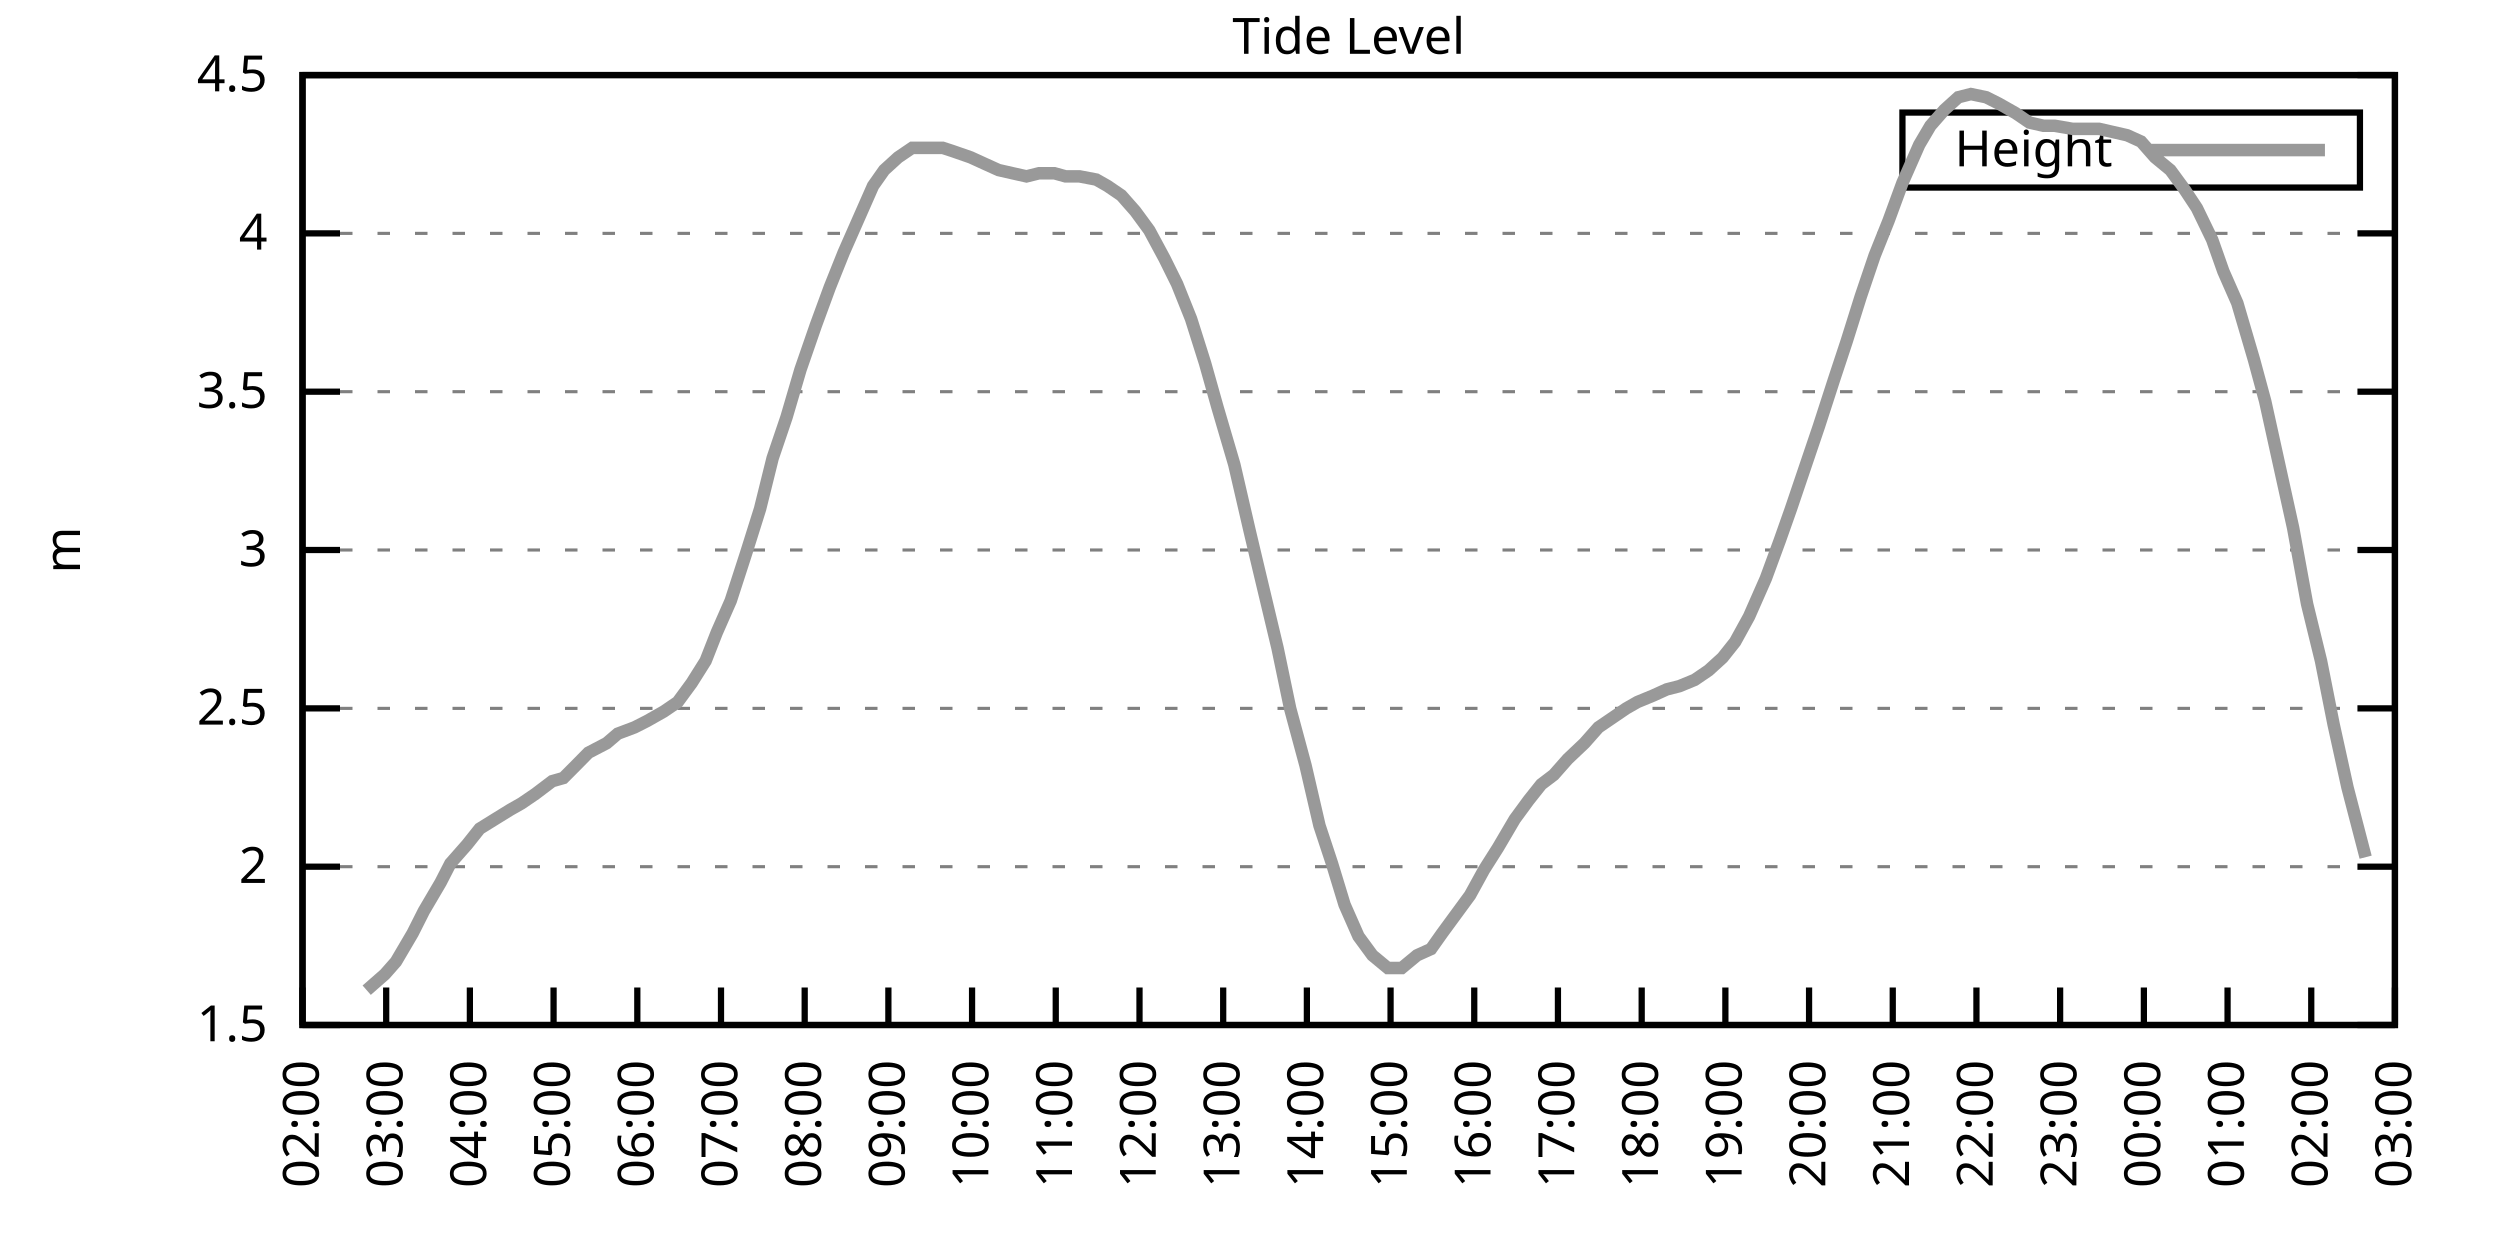
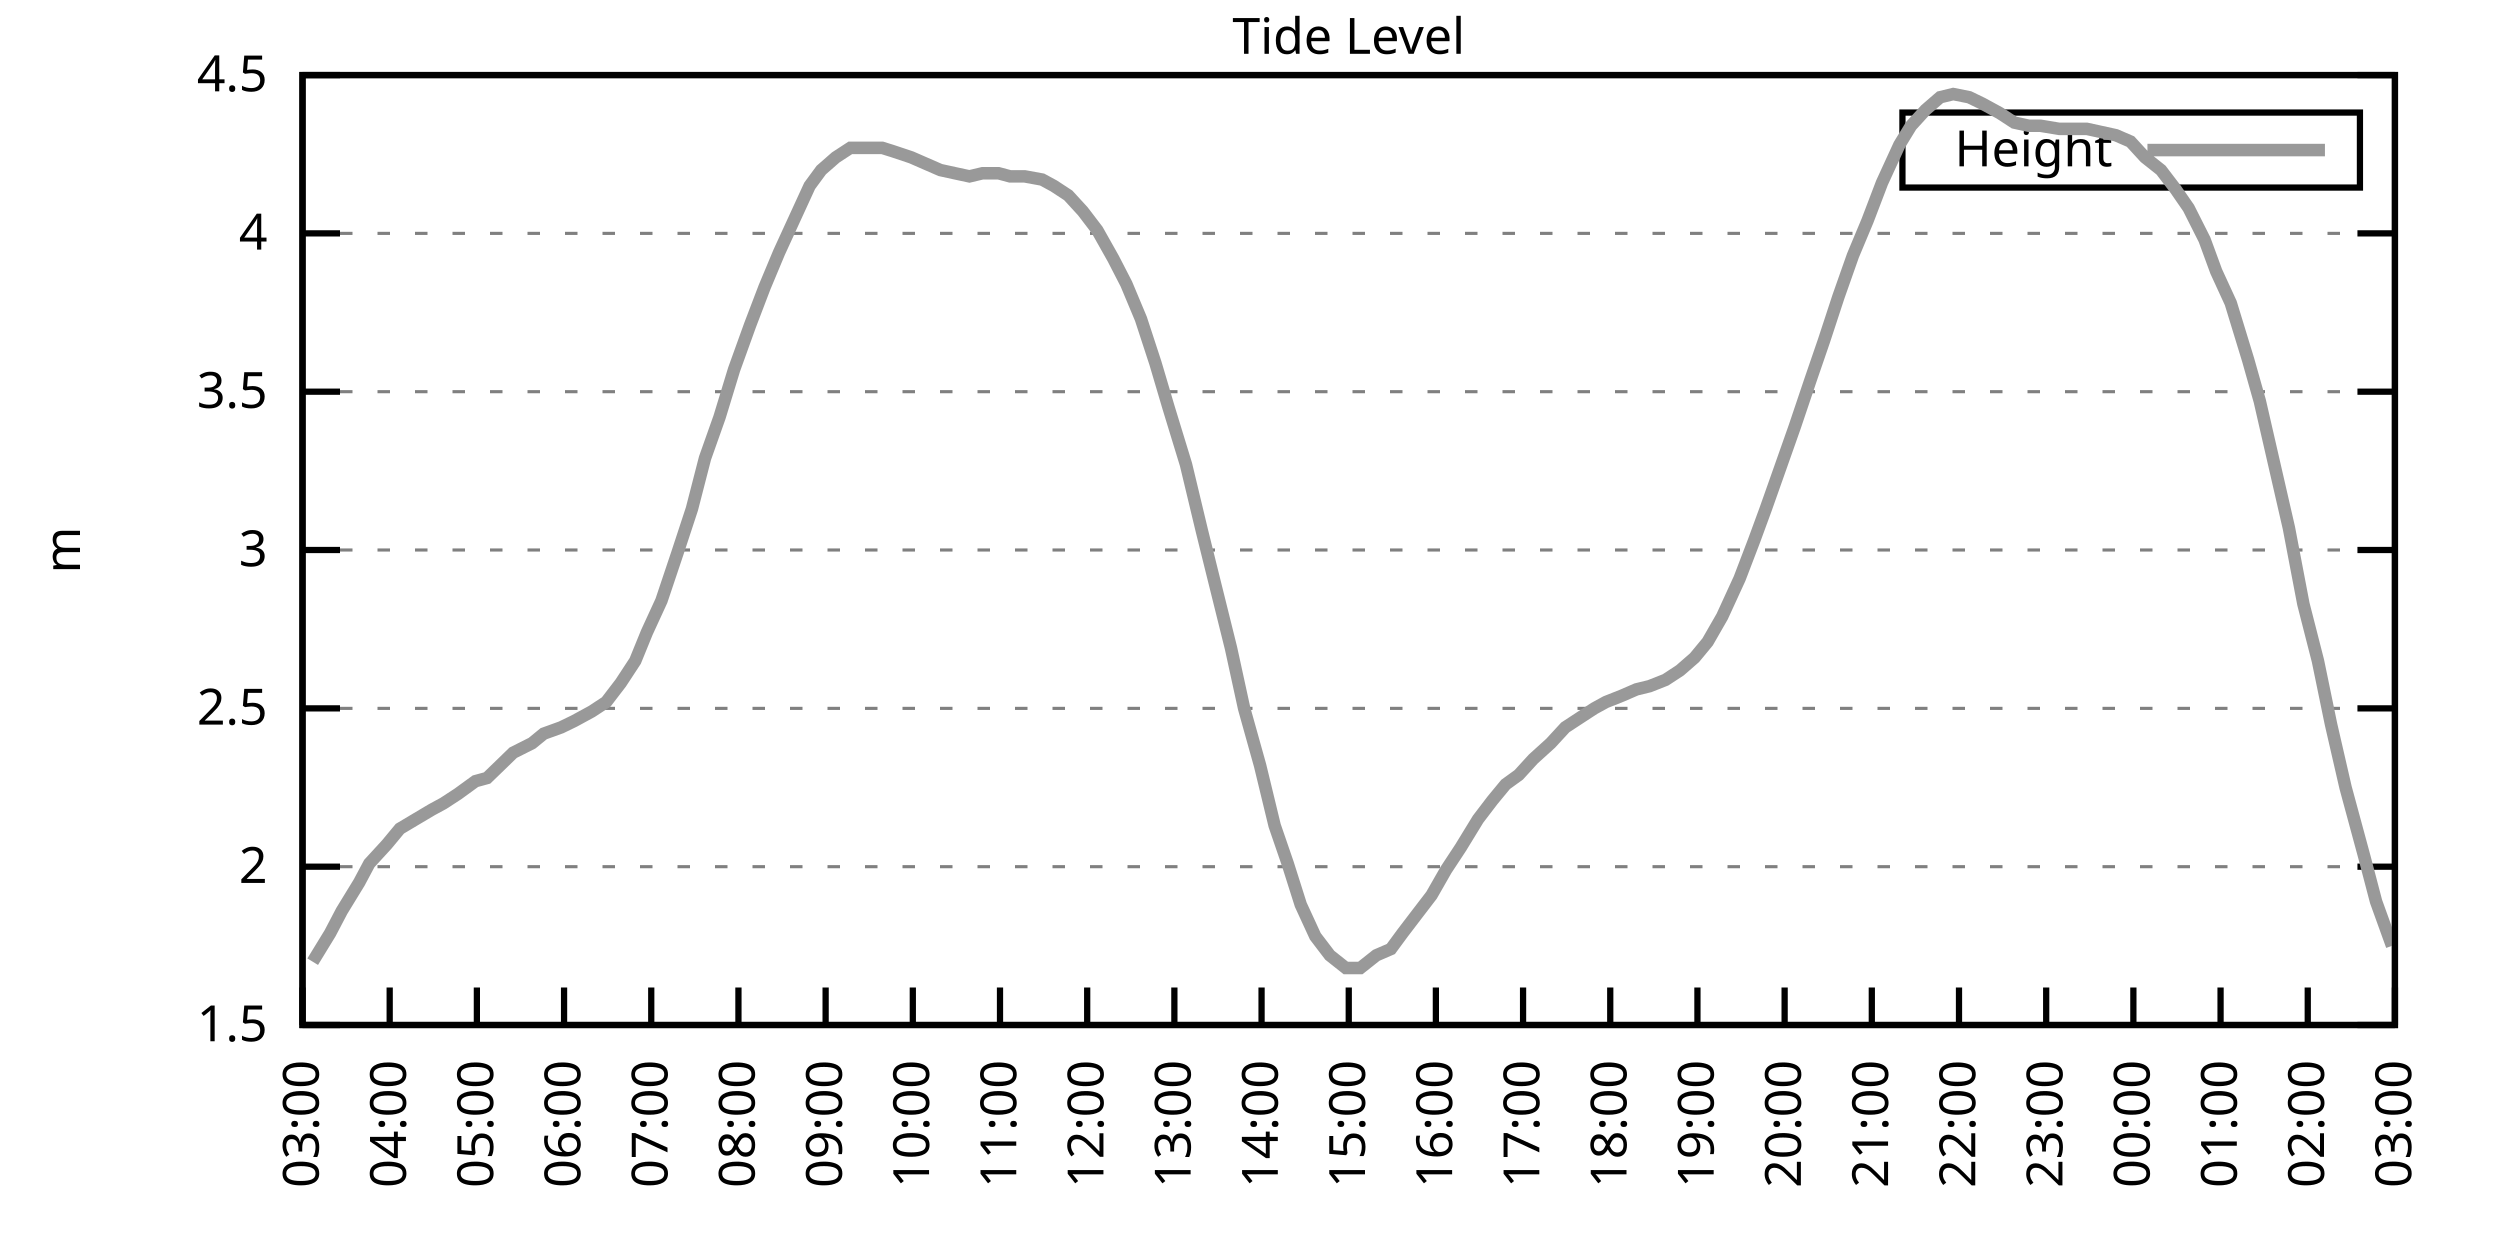
<svg xmlns="http://www.w3.org/2000/svg" xmlns:xlink="http://www.w3.org/1999/xlink" width="400" height="200" viewBox="0 0 400 200">
  <g id="gnuplot_canvas">
    <rect x="0" y="0" width="400" height="200" fill="none" />
    <defs>
      <circle id="gpDot" r="0.5" stroke-width="0.5" stroke="currentColor" />
      <path id="gpPt0" stroke-width="0.333" stroke="currentColor" d="M-1,0 h2 M0,-1 v2" />
      <path id="gpPt1" stroke-width="0.333" stroke="currentColor" d="M-1,-1 L1,1 M1,-1 L-1,1" />
      <path id="gpPt2" stroke-width="0.333" stroke="currentColor" d="M-1,0 L1,0 M0,-1 L0,1 M-1,-1 L1,1 M-1,1 L1,-1" />
      <rect id="gpPt3" stroke-width="0.333" stroke="currentColor" x="-1" y="-1" width="2" height="2" />
      <rect id="gpPt4" stroke-width="0.333" stroke="currentColor" fill="currentColor" x="-1" y="-1" width="2" height="2" />
      <circle id="gpPt5" stroke-width="0.333" stroke="currentColor" cx="0" cy="0" r="1" />
      <use xlink:href="#gpPt5" id="gpPt6" fill="currentColor" stroke="none" />
      <path id="gpPt7" stroke-width="0.333" stroke="currentColor" d="M0,-1.33 L-1.33,0.67 L1.33,0.67 z" />
      <use xlink:href="#gpPt7" id="gpPt8" fill="currentColor" stroke="none" />
      <use xlink:href="#gpPt7" id="gpPt9" stroke="currentColor" transform="rotate(180)" />
      <use xlink:href="#gpPt9" id="gpPt10" fill="currentColor" stroke="none" />
      <use xlink:href="#gpPt3" id="gpPt11" stroke="currentColor" transform="rotate(45)" />
      <use xlink:href="#gpPt11" id="gpPt12" fill="currentColor" stroke="none" />
      <path id="gpPt13" stroke-width="0.333" stroke="currentColor" d="M0,1.330 L1.265,0.411 L0.782,-1.067 L-0.782,-1.076 L-1.265,0.411 z" />
      <use xlink:href="#gpPt13" id="gpPt14" fill="currentColor" stroke="none" />
      <filter id="textbox" filterUnits="objectBoundingBox" x="0" y="0" height="1" width="1">
        <feFlood flood-color="white" flood-opacity="1" result="bgnd" />
        <feComposite in="SourceGraphic" in2="bgnd" operator="atop" />
      </filter>
      <filter id="greybox" filterUnits="objectBoundingBox" x="0" y="0" height="1" width="1">
        <feFlood flood-color="lightgrey" flood-opacity="1" result="grey" />
        <feComposite in="SourceGraphic" in2="grey" operator="atop" />
      </filter>
    </defs>
    <g fill="none" color="white" stroke="currentColor" stroke-width="1.00" stroke-linecap="butt" stroke-linejoin="miter">
</g>
    <g fill="none" color="black" stroke="currentColor" stroke-width="1.00" stroke-linecap="butt" stroke-linejoin="miter">
      <g stroke="none" shape-rendering="crispEdges">
        <polygon fill="rgb(255, 255, 255)" points="48.40,164.00 383.18,164.00 383.18,12.02 48.40,12.02 " />
      </g>
    </g>
    <g fill="none" color="black" stroke="currentColor" stroke-width="1.00" stroke-linecap="butt" stroke-linejoin="miter">
</g>
    <g fill="none" color="black" stroke="black" stroke-width="0.50" stroke-linecap="butt" stroke-linejoin="miter">
</g>
    <g fill="none" color="gray" stroke="currentColor" stroke-width="0.50" stroke-linecap="butt" stroke-linejoin="miter">
      <path stroke="gray" stroke-dasharray="2,4" class="gridline" d="M48.40,164.00 L383.19,164.00  " />
    </g>
    <g fill="none" color="gray" stroke="gray" stroke-width="1.00" stroke-linecap="butt" stroke-linejoin="miter">
</g>
    <g fill="none" color="black" stroke="currentColor" stroke-width="1.00" stroke-linecap="butt" stroke-linejoin="miter">
      <path stroke="black" d="M48.40,164.00 L54.40,164.00 M383.19,164.00 L377.19,164.00  " />
      <g transform="translate(42.80,166.60)" stroke="none" fill="black" font-family="Sans" font-size="8.00" text-anchor="end">
        <text>
          <tspan font-family="Sans"> 1.5</tspan>
        </text>
      </g>
    </g>
    <g fill="none" color="black" stroke="currentColor" stroke-width="1.00" stroke-linecap="butt" stroke-linejoin="miter">
</g>
    <g fill="none" color="black" stroke="black" stroke-width="0.50" stroke-linecap="butt" stroke-linejoin="miter">
</g>
    <g fill="none" color="gray" stroke="currentColor" stroke-width="0.50" stroke-linecap="butt" stroke-linejoin="miter">
      <path stroke="gray" stroke-dasharray="2,4" class="gridline" d="M48.40,138.67 L383.19,138.67  " />
    </g>
    <g fill="none" color="gray" stroke="gray" stroke-width="1.00" stroke-linecap="butt" stroke-linejoin="miter">
</g>
    <g fill="none" color="black" stroke="currentColor" stroke-width="1.00" stroke-linecap="butt" stroke-linejoin="miter">
      <path stroke="black" d="M48.40,138.67 L54.40,138.67 M383.19,138.67 L377.19,138.67  " />
      <g transform="translate(42.80,141.27)" stroke="none" fill="black" font-family="Sans" font-size="8.00" text-anchor="end">
        <text>
          <tspan font-family="Sans"> 2</tspan>
        </text>
      </g>
    </g>
    <g fill="none" color="black" stroke="currentColor" stroke-width="1.00" stroke-linecap="butt" stroke-linejoin="miter">
</g>
    <g fill="none" color="black" stroke="black" stroke-width="0.50" stroke-linecap="butt" stroke-linejoin="miter">
</g>
    <g fill="none" color="gray" stroke="currentColor" stroke-width="0.50" stroke-linecap="butt" stroke-linejoin="miter">
      <path stroke="gray" stroke-dasharray="2,4" class="gridline" d="M48.40,113.34 L383.19,113.34  " />
    </g>
    <g fill="none" color="gray" stroke="gray" stroke-width="1.00" stroke-linecap="butt" stroke-linejoin="miter">
</g>
    <g fill="none" color="black" stroke="currentColor" stroke-width="1.00" stroke-linecap="butt" stroke-linejoin="miter">
      <path stroke="black" d="M48.40,113.34 L54.40,113.34 M383.19,113.34 L377.19,113.34  " />
      <g transform="translate(42.80,115.94)" stroke="none" fill="black" font-family="Sans" font-size="8.00" text-anchor="end">
        <text>
          <tspan font-family="Sans"> 2.5</tspan>
        </text>
      </g>
    </g>
    <g fill="none" color="black" stroke="currentColor" stroke-width="1.00" stroke-linecap="butt" stroke-linejoin="miter">
</g>
    <g fill="none" color="black" stroke="black" stroke-width="0.50" stroke-linecap="butt" stroke-linejoin="miter">
</g>
    <g fill="none" color="gray" stroke="currentColor" stroke-width="0.50" stroke-linecap="butt" stroke-linejoin="miter">
      <path stroke="gray" stroke-dasharray="2,4" class="gridline" d="M48.40,88.00 L383.19,88.00  " />
    </g>
    <g fill="none" color="gray" stroke="gray" stroke-width="1.00" stroke-linecap="butt" stroke-linejoin="miter">
</g>
    <g fill="none" color="black" stroke="currentColor" stroke-width="1.00" stroke-linecap="butt" stroke-linejoin="miter">
      <path stroke="black" d="M48.40,88.00 L54.40,88.00 M383.19,88.00 L377.19,88.00  " />
      <g transform="translate(42.80,90.60)" stroke="none" fill="black" font-family="Sans" font-size="8.00" text-anchor="end">
        <text>
          <tspan font-family="Sans"> 3</tspan>
        </text>
      </g>
    </g>
    <g fill="none" color="black" stroke="currentColor" stroke-width="1.00" stroke-linecap="butt" stroke-linejoin="miter">
</g>
    <g fill="none" color="black" stroke="black" stroke-width="0.50" stroke-linecap="butt" stroke-linejoin="miter">
</g>
    <g fill="none" color="gray" stroke="currentColor" stroke-width="0.50" stroke-linecap="butt" stroke-linejoin="miter">
      <path stroke="gray" stroke-dasharray="2,4" class="gridline" d="M48.40,62.67 L383.19,62.67  " />
    </g>
    <g fill="none" color="gray" stroke="gray" stroke-width="1.00" stroke-linecap="butt" stroke-linejoin="miter">
</g>
    <g fill="none" color="black" stroke="currentColor" stroke-width="1.00" stroke-linecap="butt" stroke-linejoin="miter">
      <path stroke="black" d="M48.40,62.67 L54.40,62.67 M383.19,62.67 L377.19,62.67  " />
      <g transform="translate(42.80,65.27)" stroke="none" fill="black" font-family="Sans" font-size="8.00" text-anchor="end">
        <text>
          <tspan font-family="Sans"> 3.5</tspan>
        </text>
      </g>
    </g>
    <g fill="none" color="black" stroke="currentColor" stroke-width="1.00" stroke-linecap="butt" stroke-linejoin="miter">
</g>
    <g fill="none" color="black" stroke="black" stroke-width="0.50" stroke-linecap="butt" stroke-linejoin="miter">
</g>
    <g fill="none" color="gray" stroke="currentColor" stroke-width="0.50" stroke-linecap="butt" stroke-linejoin="miter">
      <path stroke="gray" stroke-dasharray="2,4" class="gridline" d="M48.40,37.34 L383.19,37.34  " />
    </g>
    <g fill="none" color="gray" stroke="gray" stroke-width="1.00" stroke-linecap="butt" stroke-linejoin="miter">
</g>
    <g fill="none" color="black" stroke="currentColor" stroke-width="1.00" stroke-linecap="butt" stroke-linejoin="miter">
      <path stroke="black" d="M48.40,37.34 L54.40,37.34 M383.19,37.34 L377.19,37.34  " />
      <g transform="translate(42.80,39.94)" stroke="none" fill="black" font-family="Sans" font-size="8.00" text-anchor="end">
        <text>
          <tspan font-family="Sans"> 4</tspan>
        </text>
      </g>
    </g>
    <g fill="none" color="black" stroke="currentColor" stroke-width="1.00" stroke-linecap="butt" stroke-linejoin="miter">
</g>
    <g fill="none" color="black" stroke="black" stroke-width="0.50" stroke-linecap="butt" stroke-linejoin="miter">
</g>
    <g fill="none" color="gray" stroke="currentColor" stroke-width="0.50" stroke-linecap="butt" stroke-linejoin="miter">
      <path stroke="gray" stroke-dasharray="2,4" class="gridline" d="M48.40,12.01 L383.19,12.01  " />
    </g>
    <g fill="none" color="gray" stroke="gray" stroke-width="1.00" stroke-linecap="butt" stroke-linejoin="miter">
</g>
    <g fill="none" color="black" stroke="currentColor" stroke-width="1.00" stroke-linecap="butt" stroke-linejoin="miter">
      <path stroke="black" d="M48.40,12.01 L54.40,12.01 M383.19,12.01 L377.19,12.01  " />
      <g transform="translate(42.80,14.61)" stroke="none" fill="black" font-family="Sans" font-size="8.00" text-anchor="end">
        <text>
          <tspan font-family="Sans"> 4.5</tspan>
        </text>
      </g>
    </g>
    <g fill="none" color="black" stroke="currentColor" stroke-width="1.00" stroke-linecap="butt" stroke-linejoin="miter">
      <path stroke="black" d="M48.40,164.00 L48.40,158.00  " />
      <g transform="translate(51.00,169.60) rotate(270.00)" stroke="none" fill="black" font-family="Sans" font-size="8.00" text-anchor="end">
        <text>
-           <tspan font-family="Sans">02:00</tspan>
-         </text>
-       </g>
-     </g>
-     <g fill="none" color="black" stroke="currentColor" stroke-width="1.00" stroke-linecap="butt" stroke-linejoin="miter">
-       <path stroke="black" d="M61.79,164.00 L61.79,158.00  " />
-       <g transform="translate(64.39,169.60) rotate(270.00)" stroke="none" fill="black" font-family="Sans" font-size="8.00" text-anchor="end">
-         <text>
          <tspan font-family="Sans">03:00</tspan>
        </text>
      </g>
    </g>
    <g fill="none" color="black" stroke="currentColor" stroke-width="1.00" stroke-linecap="butt" stroke-linejoin="miter">
-       <path stroke="black" d="M75.18,164.00 L75.18,158.00  " />
-       <g transform="translate(77.78,169.60) rotate(270.00)" stroke="none" fill="black" font-family="Sans" font-size="8.00" text-anchor="end">
+       <path stroke="black" d="M62.35,164.00 L62.35,158.00  " />
+       <g transform="translate(64.95,169.60) rotate(270.00)" stroke="none" fill="black" font-family="Sans" font-size="8.00" text-anchor="end">
        <text>
          <tspan font-family="Sans">04:00</tspan>
        </text>
      </g>
    </g>
    <g fill="none" color="black" stroke="currentColor" stroke-width="1.00" stroke-linecap="butt" stroke-linejoin="miter">
-       <path stroke="black" d="M88.57,164.00 L88.57,158.00  " />
-       <g transform="translate(91.17,169.60) rotate(270.00)" stroke="none" fill="black" font-family="Sans" font-size="8.00" text-anchor="end">
+       <path stroke="black" d="M76.30,164.00 L76.30,158.00  " />
+       <g transform="translate(78.90,169.60) rotate(270.00)" stroke="none" fill="black" font-family="Sans" font-size="8.00" text-anchor="end">
        <text>
          <tspan font-family="Sans">05:00</tspan>
        </text>
      </g>
    </g>
    <g fill="none" color="black" stroke="currentColor" stroke-width="1.00" stroke-linecap="butt" stroke-linejoin="miter">
-       <path stroke="black" d="M101.97,164.00 L101.97,158.00  " />
-       <g transform="translate(104.57,169.60) rotate(270.00)" stroke="none" fill="black" font-family="Sans" font-size="8.00" text-anchor="end">
+       <path stroke="black" d="M90.25,164.00 L90.25,158.00  " />
+       <g transform="translate(92.85,169.60) rotate(270.00)" stroke="none" fill="black" font-family="Sans" font-size="8.00" text-anchor="end">
        <text>
          <tspan font-family="Sans">06:00</tspan>
        </text>
      </g>
    </g>
    <g fill="none" color="black" stroke="currentColor" stroke-width="1.00" stroke-linecap="butt" stroke-linejoin="miter">
-       <path stroke="black" d="M115.36,164.00 L115.36,158.00  " />
-       <g transform="translate(117.96,169.60) rotate(270.00)" stroke="none" fill="black" font-family="Sans" font-size="8.00" text-anchor="end">
+       <path stroke="black" d="M104.20,164.00 L104.20,158.00  " />
+       <g transform="translate(106.80,169.60) rotate(270.00)" stroke="none" fill="black" font-family="Sans" font-size="8.00" text-anchor="end">
        <text>
          <tspan font-family="Sans">07:00</tspan>
        </text>
      </g>
    </g>
    <g fill="none" color="black" stroke="currentColor" stroke-width="1.00" stroke-linecap="butt" stroke-linejoin="miter">
-       <path stroke="black" d="M128.75,164.00 L128.75,158.00  " />
-       <g transform="translate(131.35,169.60) rotate(270.00)" stroke="none" fill="black" font-family="Sans" font-size="8.00" text-anchor="end">
+       <path stroke="black" d="M118.15,164.00 L118.15,158.00  " />
+       <g transform="translate(120.75,169.60) rotate(270.00)" stroke="none" fill="black" font-family="Sans" font-size="8.00" text-anchor="end">
        <text>
          <tspan font-family="Sans">08:00</tspan>
        </text>
      </g>
    </g>
    <g fill="none" color="black" stroke="currentColor" stroke-width="1.00" stroke-linecap="butt" stroke-linejoin="miter">
-       <path stroke="black" d="M142.14,164.00 L142.14,158.00  " />
-       <g transform="translate(144.74,169.60) rotate(270.00)" stroke="none" fill="black" font-family="Sans" font-size="8.00" text-anchor="end">
+       <path stroke="black" d="M132.10,164.00 L132.10,158.00  " />
+       <g transform="translate(134.70,169.60) rotate(270.00)" stroke="none" fill="black" font-family="Sans" font-size="8.00" text-anchor="end">
        <text>
          <tspan font-family="Sans">09:00</tspan>
        </text>
      </g>
    </g>
    <g fill="none" color="black" stroke="currentColor" stroke-width="1.00" stroke-linecap="butt" stroke-linejoin="miter">
-       <path stroke="black" d="M155.53,164.00 L155.53,158.00  " />
-       <g transform="translate(158.13,169.60) rotate(270.00)" stroke="none" fill="black" font-family="Sans" font-size="8.00" text-anchor="end">
+       <path stroke="black" d="M146.05,164.00 L146.05,158.00  " />
+       <g transform="translate(148.65,169.60) rotate(270.00)" stroke="none" fill="black" font-family="Sans" font-size="8.00" text-anchor="end">
        <text>
          <tspan font-family="Sans">10:00</tspan>
        </text>
      </g>
    </g>
    <g fill="none" color="black" stroke="currentColor" stroke-width="1.00" stroke-linecap="butt" stroke-linejoin="miter">
-       <path stroke="black" d="M168.92,164.00 L168.92,158.00  " />
-       <g transform="translate(171.52,169.60) rotate(270.00)" stroke="none" fill="black" font-family="Sans" font-size="8.00" text-anchor="end">
+       <path stroke="black" d="M160.00,164.00 L160.00,158.00  " />
+       <g transform="translate(162.60,169.60) rotate(270.00)" stroke="none" fill="black" font-family="Sans" font-size="8.00" text-anchor="end">
        <text>
          <tspan font-family="Sans">11:00</tspan>
        </text>
      </g>
    </g>
    <g fill="none" color="black" stroke="currentColor" stroke-width="1.00" stroke-linecap="butt" stroke-linejoin="miter">
-       <path stroke="black" d="M182.32,164.00 L182.32,158.00  " />
-       <g transform="translate(184.92,169.60) rotate(270.00)" stroke="none" fill="black" font-family="Sans" font-size="8.00" text-anchor="end">
+       <path stroke="black" d="M173.95,164.00 L173.95,158.00  " />
+       <g transform="translate(176.55,169.60) rotate(270.00)" stroke="none" fill="black" font-family="Sans" font-size="8.00" text-anchor="end">
        <text>
          <tspan font-family="Sans">12:00</tspan>
        </text>
      </g>
    </g>
    <g fill="none" color="black" stroke="currentColor" stroke-width="1.00" stroke-linecap="butt" stroke-linejoin="miter">
-       <path stroke="black" d="M195.71,164.00 L195.71,158.00  " />
-       <g transform="translate(198.31,169.60) rotate(270.00)" stroke="none" fill="black" font-family="Sans" font-size="8.00" text-anchor="end">
+       <path stroke="black" d="M187.90,164.00 L187.90,158.00  " />
+       <g transform="translate(190.50,169.60) rotate(270.00)" stroke="none" fill="black" font-family="Sans" font-size="8.00" text-anchor="end">
        <text>
          <tspan font-family="Sans">13:00</tspan>
        </text>
      </g>
    </g>
    <g fill="none" color="black" stroke="currentColor" stroke-width="1.00" stroke-linecap="butt" stroke-linejoin="miter">
-       <path stroke="black" d="M209.10,164.00 L209.10,158.00  " />
-       <g transform="translate(211.70,169.60) rotate(270.00)" stroke="none" fill="black" font-family="Sans" font-size="8.00" text-anchor="end">
+       <path stroke="black" d="M201.85,164.00 L201.85,158.00  " />
+       <g transform="translate(204.45,169.60) rotate(270.00)" stroke="none" fill="black" font-family="Sans" font-size="8.00" text-anchor="end">
        <text>
          <tspan font-family="Sans">14:00</tspan>
        </text>
      </g>
    </g>
    <g fill="none" color="black" stroke="currentColor" stroke-width="1.00" stroke-linecap="butt" stroke-linejoin="miter">
-       <path stroke="black" d="M222.49,164.00 L222.49,158.00  " />
-       <g transform="translate(225.09,169.60) rotate(270.00)" stroke="none" fill="black" font-family="Sans" font-size="8.00" text-anchor="end">
+       <path stroke="black" d="M215.80,164.00 L215.80,158.00  " />
+       <g transform="translate(218.40,169.60) rotate(270.00)" stroke="none" fill="black" font-family="Sans" font-size="8.00" text-anchor="end">
        <text>
          <tspan font-family="Sans">15:00</tspan>
        </text>
      </g>
    </g>
    <g fill="none" color="black" stroke="currentColor" stroke-width="1.00" stroke-linecap="butt" stroke-linejoin="miter">
-       <path stroke="black" d="M235.88,164.00 L235.88,158.00  " />
-       <g transform="translate(238.48,169.60) rotate(270.00)" stroke="none" fill="black" font-family="Sans" font-size="8.00" text-anchor="end">
+       <path stroke="black" d="M229.74,164.00 L229.74,158.00  " />
+       <g transform="translate(232.34,169.60) rotate(270.00)" stroke="none" fill="black" font-family="Sans" font-size="8.00" text-anchor="end">
        <text>
          <tspan font-family="Sans">16:00</tspan>
        </text>
      </g>
    </g>
    <g fill="none" color="black" stroke="currentColor" stroke-width="1.00" stroke-linecap="butt" stroke-linejoin="miter">
-       <path stroke="black" d="M249.27,164.00 L249.27,158.00  " />
-       <g transform="translate(251.87,169.60) rotate(270.00)" stroke="none" fill="black" font-family="Sans" font-size="8.00" text-anchor="end">
+       <path stroke="black" d="M243.69,164.00 L243.69,158.00  " />
+       <g transform="translate(246.29,169.60) rotate(270.00)" stroke="none" fill="black" font-family="Sans" font-size="8.00" text-anchor="end">
        <text>
          <tspan font-family="Sans">17:00</tspan>
        </text>
      </g>
    </g>
    <g fill="none" color="black" stroke="currentColor" stroke-width="1.00" stroke-linecap="butt" stroke-linejoin="miter">
-       <path stroke="black" d="M262.67,164.00 L262.67,158.00  " />
-       <g transform="translate(265.27,169.60) rotate(270.00)" stroke="none" fill="black" font-family="Sans" font-size="8.00" text-anchor="end">
+       <path stroke="black" d="M257.64,164.00 L257.64,158.00  " />
+       <g transform="translate(260.24,169.60) rotate(270.00)" stroke="none" fill="black" font-family="Sans" font-size="8.00" text-anchor="end">
        <text>
          <tspan font-family="Sans">18:00</tspan>
        </text>
      </g>
    </g>
    <g fill="none" color="black" stroke="currentColor" stroke-width="1.00" stroke-linecap="butt" stroke-linejoin="miter">
-       <path stroke="black" d="M276.06,164.00 L276.06,158.00  " />
-       <g transform="translate(278.66,169.60) rotate(270.00)" stroke="none" fill="black" font-family="Sans" font-size="8.00" text-anchor="end">
+       <path stroke="black" d="M271.59,164.00 L271.59,158.00  " />
+       <g transform="translate(274.19,169.60) rotate(270.00)" stroke="none" fill="black" font-family="Sans" font-size="8.00" text-anchor="end">
        <text>
          <tspan font-family="Sans">19:00</tspan>
        </text>
      </g>
    </g>
    <g fill="none" color="black" stroke="currentColor" stroke-width="1.00" stroke-linecap="butt" stroke-linejoin="miter">
-       <path stroke="black" d="M289.45,164.00 L289.45,158.00  " />
-       <g transform="translate(292.05,169.60) rotate(270.00)" stroke="none" fill="black" font-family="Sans" font-size="8.00" text-anchor="end">
+       <path stroke="black" d="M285.54,164.00 L285.54,158.00  " />
+       <g transform="translate(288.14,169.60) rotate(270.00)" stroke="none" fill="black" font-family="Sans" font-size="8.00" text-anchor="end">
        <text>
          <tspan font-family="Sans">20:00</tspan>
        </text>
      </g>
    </g>
    <g fill="none" color="black" stroke="currentColor" stroke-width="1.00" stroke-linecap="butt" stroke-linejoin="miter">
-       <path stroke="black" d="M302.84,164.00 L302.84,158.00  " />
-       <g transform="translate(305.44,169.60) rotate(270.00)" stroke="none" fill="black" font-family="Sans" font-size="8.00" text-anchor="end">
+       <path stroke="black" d="M299.49,164.00 L299.49,158.00  " />
+       <g transform="translate(302.09,169.60) rotate(270.00)" stroke="none" fill="black" font-family="Sans" font-size="8.00" text-anchor="end">
        <text>
          <tspan font-family="Sans">21:00</tspan>
        </text>
      </g>
    </g>
    <g fill="none" color="black" stroke="currentColor" stroke-width="1.00" stroke-linecap="butt" stroke-linejoin="miter">
-       <path stroke="black" d="M316.23,164.00 L316.23,158.00  " />
-       <g transform="translate(318.83,169.60) rotate(270.00)" stroke="none" fill="black" font-family="Sans" font-size="8.00" text-anchor="end">
+       <path stroke="black" d="M313.44,164.00 L313.44,158.00  " />
+       <g transform="translate(316.04,169.60) rotate(270.00)" stroke="none" fill="black" font-family="Sans" font-size="8.00" text-anchor="end">
        <text>
          <tspan font-family="Sans">22:00</tspan>
        </text>
      </g>
    </g>
    <g fill="none" color="black" stroke="currentColor" stroke-width="1.00" stroke-linecap="butt" stroke-linejoin="miter">
-       <path stroke="black" d="M329.62,164.00 L329.62,158.00  " />
-       <g transform="translate(332.22,169.60) rotate(270.00)" stroke="none" fill="black" font-family="Sans" font-size="8.00" text-anchor="end">
+       <path stroke="black" d="M327.39,164.00 L327.39,158.00  " />
+       <g transform="translate(329.99,169.60) rotate(270.00)" stroke="none" fill="black" font-family="Sans" font-size="8.00" text-anchor="end">
        <text>
          <tspan font-family="Sans">23:00</tspan>
        </text>
      </g>
    </g>
    <g fill="none" color="black" stroke="currentColor" stroke-width="1.00" stroke-linecap="butt" stroke-linejoin="miter">
-       <path stroke="black" d="M343.02,164.00 L343.02,158.00  " />
-       <g transform="translate(345.62,169.60) rotate(270.00)" stroke="none" fill="black" font-family="Sans" font-size="8.00" text-anchor="end">
+       <path stroke="black" d="M341.34,164.00 L341.34,158.00  " />
+       <g transform="translate(343.94,169.60) rotate(270.00)" stroke="none" fill="black" font-family="Sans" font-size="8.00" text-anchor="end">
        <text>
          <tspan font-family="Sans">00:00</tspan>
        </text>
      </g>
    </g>
    <g fill="none" color="black" stroke="currentColor" stroke-width="1.00" stroke-linecap="butt" stroke-linejoin="miter">
-       <path stroke="black" d="M356.41,164.00 L356.41,158.00  " />
-       <g transform="translate(359.01,169.60) rotate(270.00)" stroke="none" fill="black" font-family="Sans" font-size="8.00" text-anchor="end">
+       <path stroke="black" d="M355.29,164.00 L355.29,158.00  " />
+       <g transform="translate(357.89,169.60) rotate(270.00)" stroke="none" fill="black" font-family="Sans" font-size="8.00" text-anchor="end">
        <text>
          <tspan font-family="Sans">01:00</tspan>
        </text>
      </g>
    </g>
    <g fill="none" color="black" stroke="currentColor" stroke-width="1.00" stroke-linecap="butt" stroke-linejoin="miter">
-       <path stroke="black" d="M369.80,164.00 L369.80,158.00  " />
-       <g transform="translate(372.40,169.60) rotate(270.00)" stroke="none" fill="black" font-family="Sans" font-size="8.00" text-anchor="end">
+       <path stroke="black" d="M369.24,164.00 L369.24,158.00  " />
+       <g transform="translate(371.84,169.60) rotate(270.00)" stroke="none" fill="black" font-family="Sans" font-size="8.00" text-anchor="end">
        <text>
          <tspan font-family="Sans">02:00</tspan>
        </text>
      </g>
    </g>
    <g fill="none" color="black" stroke="currentColor" stroke-width="1.00" stroke-linecap="butt" stroke-linejoin="miter">
      <path stroke="black" d="M383.19,164.00 L383.19,158.00  " />
      <g transform="translate(385.79,169.60) rotate(270.00)" stroke="none" fill="black" font-family="Sans" font-size="8.00" text-anchor="end">
        <text>
          <tspan font-family="Sans">03:00</tspan>
        </text>
      </g>
    </g>
    <g fill="none" color="black" stroke="currentColor" stroke-width="1.00" stroke-linecap="butt" stroke-linejoin="miter">
</g>
    <g fill="none" color="black" stroke="currentColor" stroke-width="1.00" stroke-linecap="butt" stroke-linejoin="miter">
      <path stroke="black" d="M48.40,12.01 L48.40,164.00 L383.19,164.00 L383.19,12.01 L48.40,12.01 Z  " />
    </g>
    <g fill="none" color="black" stroke="currentColor" stroke-width="1.00" stroke-linecap="butt" stroke-linejoin="miter">
</g>
    <g fill="none" color="black" stroke="currentColor" stroke-width="1.00" stroke-linecap="butt" stroke-linejoin="miter">
      <path stroke="black" d="M304.39,30.01 L304.39,18.01 L377.59,18.01 L377.59,30.01 L304.39,30.01 Z  " />
    </g>
    <g id="Tide_level_plot_1">
      <g fill="none" color="white" stroke="black" stroke-width="2.00" stroke-linecap="butt" stroke-linejoin="miter">
</g>
      <g fill="none" color="black" stroke="currentColor" stroke-width="2.00" stroke-linecap="butt" stroke-linejoin="miter">
        <g transform="translate(337.99,26.61)" stroke="none" fill="black" font-family="Sans" font-size="8.00" text-anchor="end">
          <text>
            <tspan font-family="Sans">Height</tspan>
          </text>
        </g>
      </g>
      <g fill="none" color="black" stroke="currentColor" stroke-width="2.00" stroke-linecap="butt" stroke-linejoin="miter">
-         <path stroke="rgb(153, 153, 153)" d="M343.59,24.01 L371.99,24.01 M58.67,158.43 L61.57,155.89 L63.35,153.87 L66.03,149.31 L67.82,145.76 L70.50,141.20   L72.06,138.16 L74.74,135.12 L76.75,132.59 L79.20,131.07 L81.66,129.55 L83.44,128.54 L85.67,127.02 L88.35,124.99   L90.14,124.48 L92.15,122.46 L94.15,120.43 L97.06,118.91 L98.84,117.39 L101.52,116.38 L103.53,115.36 L106.21,113.84   L108.44,112.32 L110.67,109.28 L112.90,105.74 L114.69,101.18 L116.92,96.11 L119.38,88.51 L121.61,81.42 L123.62,73.31   L125.85,66.73 L128.08,59.13 L130.54,52.03 L132.77,45.95 L135.00,40.38 L137.01,35.82 L139.69,29.74 L141.47,27.21   L143.70,25.18 L145.94,23.66 L148.61,23.66 L150.85,23.66 L152.41,24.17 L155.31,25.18 L157.54,26.20 L159.77,27.21   L162.01,27.72 L164.24,28.22 L166.25,27.72 L168.70,27.72 L170.49,28.22 L172.72,28.22 L175.40,28.73 L177.18,29.74   L179.41,31.26 L181.65,33.80 L183.88,36.84 L186.33,41.39 L188.34,45.45 L190.57,51.02 L192.81,58.11 L194.81,65.21   L197.49,74.33 L199.95,84.97 L201.51,91.55 L204.41,103.71 L206.42,113.34 L208.88,122.46 L211.11,132.08 L213.12,138.16   L215.13,144.75 L217.36,149.81 L219.59,152.85 L222.04,154.88 L224.28,154.88 L226.73,152.85 L228.96,151.84 L230.75,149.31   L232.98,146.27 L235.21,143.23 L237.44,139.17 L239.68,135.63 L242.36,131.07 L244.59,128.03 L246.60,125.50 L248.60,123.98   L250.84,121.44 L253.51,118.91 L255.75,116.38 L257.98,114.86 L260.21,113.34 L262.00,112.32 L264.45,111.31 L266.68,110.30   L268.69,109.79 L271.15,108.78 L273.38,107.26 L275.61,105.23 L277.62,102.70 L279.85,98.64 L282.53,92.56 L284.76,86.49   L286.55,81.42 L288.78,74.83 L291.01,68.25 L293.47,60.65 L295.48,54.57 L297.71,47.47 L299.94,40.89 L302.17,35.32   L304.40,29.24 L307.08,23.16 L308.87,20.12 L311.10,17.58 L313.33,15.56 L315.34,15.05 L317.79,15.56 L319.80,16.57   L322.48,18.09 L324.71,19.61 L326.95,20.12 L328.73,20.12 L331.63,20.62 L333.86,20.62 L335.87,20.62 L338.10,21.13   L340.34,21.64 L342.57,22.65 L344.80,25.18 L347.26,27.21 L349.49,30.25 L351.50,33.29 L353.95,38.35 L355.74,43.42   L357.97,48.49 L360.65,57.61 L362.43,64.19 L365.11,76.35 L366.90,84.46 L369.13,96.62 L371.36,105.74 L373.37,115.87   L375.60,126.00 L378.50,137.15  " />
+         <path stroke="rgb(153, 153, 153)" d="M343.59,24.01 L371.99,24.01 M50.03,153.87 L52.82,149.31 L54.68,145.76 L57.47,141.20 L59.09,138.16 L61.88,135.12   L63.98,132.59 L66.53,131.07 L69.09,129.55 L70.95,128.54 L73.28,127.02 L76.07,124.99 L77.93,124.48 L80.02,122.46   L82.11,120.43 L85.13,118.91 L86.99,117.39 L89.78,116.38 L91.88,115.36 L94.67,113.84 L96.99,112.32 L99.32,109.28   L101.64,105.74 L103.50,101.18 L105.83,96.11 L108.38,88.51 L110.71,81.42 L112.80,73.31 L115.13,66.73 L117.45,59.13   L120.01,52.03 L122.33,45.95 L124.66,40.38 L126.75,35.82 L129.54,29.74 L131.40,27.21 L133.72,25.18 L136.05,23.66   L138.84,23.66 L141.16,23.66 L142.79,24.17 L145.81,25.18 L148.14,26.20 L150.46,27.21 L152.79,27.72 L155.11,28.22   L157.21,27.72 L159.76,27.72 L161.62,28.22 L163.95,28.22 L166.74,28.73 L168.60,29.74 L170.92,31.26 L173.25,33.80   L175.57,36.84 L178.13,41.39 L180.22,45.45 L182.55,51.02 L184.87,58.11 L186.97,65.21 L189.76,74.33 L192.31,84.97   L193.94,91.55 L196.96,103.71 L199.06,113.34 L201.61,122.46 L203.94,132.08 L206.03,138.16 L208.12,144.75 L210.45,149.81   L212.77,152.85 L215.33,154.88 L217.65,154.88 L220.21,152.85 L222.54,151.84 L224.40,149.31 L226.72,146.27 L229.05,143.23   L231.37,139.17 L233.70,135.63 L236.49,131.07 L238.81,128.03 L240.90,125.50 L243.00,123.98 L245.32,121.44 L248.11,118.91   L250.44,116.38 L252.76,114.86 L255.09,113.34 L256.95,112.32 L259.50,111.31 L261.83,110.30 L263.92,109.79 L266.48,108.78   L268.80,107.26 L271.13,105.23 L273.22,102.70 L275.55,98.64 L278.34,92.56 L280.66,86.49 L282.52,81.42 L284.85,74.83   L287.17,68.25 L289.73,60.65 L291.82,54.57 L294.15,47.47 L296.47,40.89 L298.80,35.32 L301.12,29.24 L303.91,23.16   L305.77,20.12 L308.09,17.58 L310.42,15.56 L312.51,15.05 L315.07,15.56 L317.16,16.57 L319.95,18.09 L322.28,19.61   L324.60,20.12 L326.46,20.12 L329.48,20.62 L331.81,20.62 L333.90,20.62 L336.23,21.13 L338.55,21.64 L340.88,22.65   L343.20,25.18 L345.76,27.21 L348.08,30.25 L350.18,33.29 L352.73,38.35 L354.59,43.42 L356.92,48.49 L359.71,57.61   L361.57,64.19 L364.36,76.35 L366.22,84.46 L368.54,96.62 L370.87,105.74 L372.96,115.87 L375.29,126.00 L378.31,137.15   L380.17,144.24 L382.73,151.33  " />
      </g>
    </g>
    <g fill="none" color="black" stroke="currentColor" stroke-width="2.00" stroke-linecap="butt" stroke-linejoin="miter">
</g>
    <g fill="none" color="black" stroke="black" stroke-width="1.00" stroke-linecap="butt" stroke-linejoin="miter">
</g>
    <g fill="none" color="black" stroke="currentColor" stroke-width="1.00" stroke-linecap="butt" stroke-linejoin="miter">
      <path stroke="black" d="M48.40,12.01 L48.40,164.00 L383.19,164.00 L383.19,12.01 L48.40,12.01 Z  " />
      <g transform="translate(12.80,88.01) rotate(270.00)" stroke="none" fill="black" font-family="Sans" font-size="8.00" text-anchor="middle">
        <text>
          <tspan font-family="Sans">m</tspan>
        </text>
      </g>
    </g>
    <g fill="none" color="black" stroke="currentColor" stroke-width="1.00" stroke-linecap="butt" stroke-linejoin="miter">
</g>
    <g fill="none" color="black" stroke="currentColor" stroke-width="1.00" stroke-linecap="butt" stroke-linejoin="miter">
      <g transform="translate(215.79,8.61)" stroke="none" fill="black" font-family="Sans" font-size="8.00" text-anchor="middle">
        <text>
          <tspan font-family="Sans">Tide Level</tspan>
        </text>
      </g>
    </g>
    <g fill="none" color="black" stroke="currentColor" stroke-width="1.00" stroke-linecap="butt" stroke-linejoin="miter">
</g>
  </g>
</svg>
